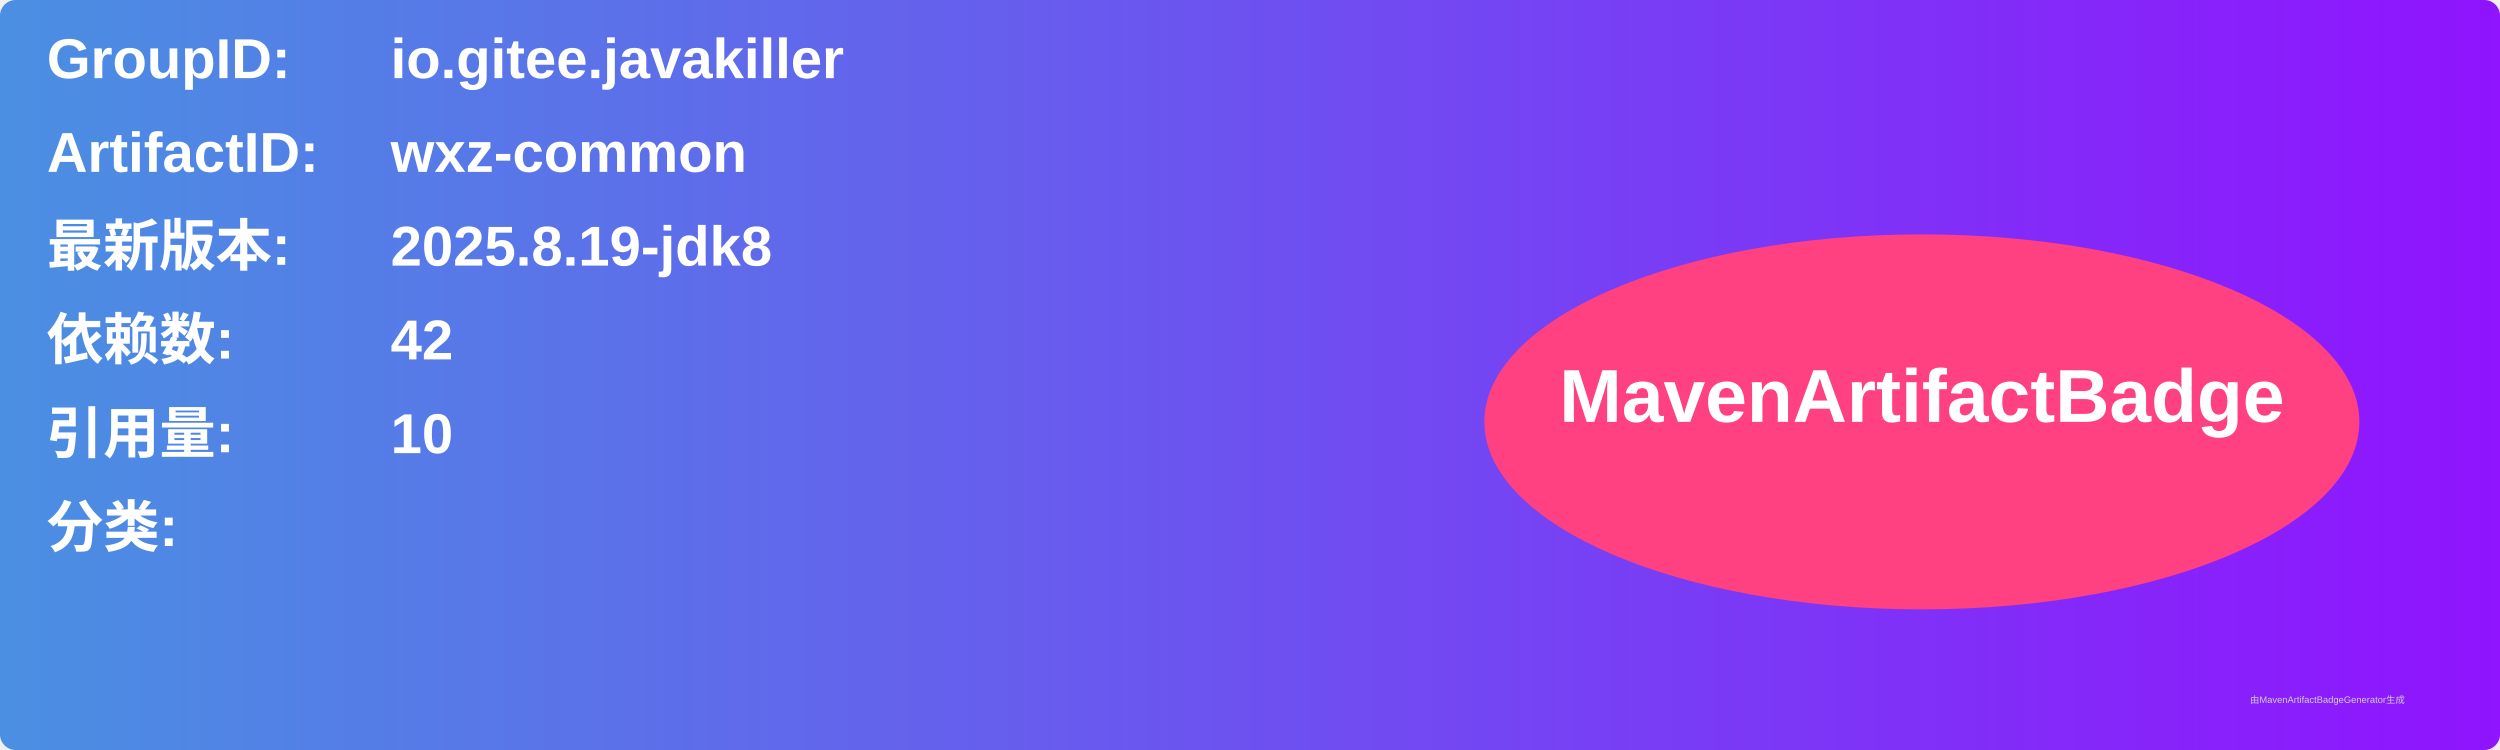
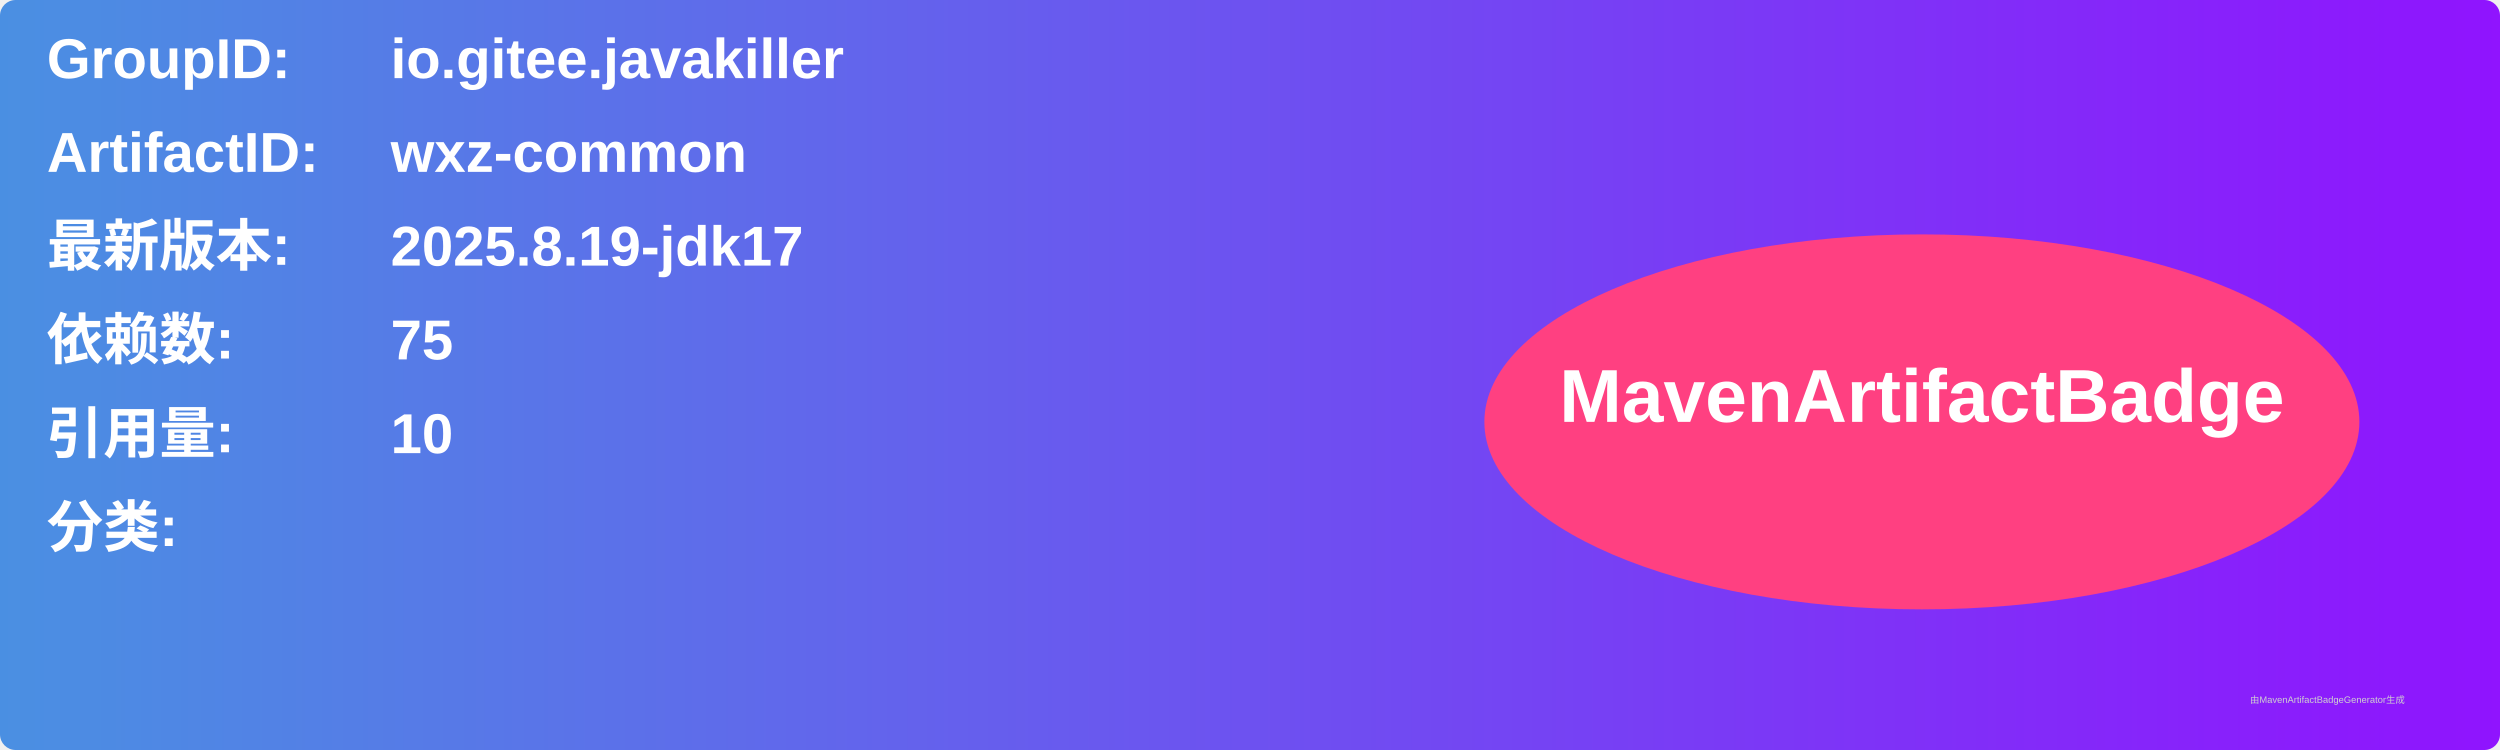
<svg xmlns="http://www.w3.org/2000/svg" width="800" height="240" viewBox="0 0 800 240">
  <linearGradient id="grad" x1="0%" y1="0%" x2="100%" y2="0%">
    <stop offset="0%" stop-color="#4a90e2" />
    <stop offset="100%" stop-color="#9013fe" />
  </linearGradient>
  <rect width="100%" height="100%" rx="5" ry="5" fill="url(#grad)" />
  <g transform="translate(15, 15)">
    <text x="0" y="10" font-family="Arial" font-size="18" fill="white" font-weight="bold" width="260">GroupID:</text>
    <text x="110" y="10" font-family="Arial" font-size="18" fill="white" font-weight="bold" width="460">io.gitee.javakiller</text>
    <text x="0" y="40" font-family="Arial" font-size="18" fill="white" font-weight="bold" width="260">ArtifactID:</text>
    <text x="110" y="40" font-family="Arial" font-size="18" fill="white" font-weight="bold" width="460">wxz-common</text>
    <text x="0" y="70" font-family="Arial" font-size="18" fill="white" font-weight="bold">最新版本:</text>
    <text x="110" y="70" font-family="Arial" font-size="18" fill="white" font-weight="bold">
-       <tspan font-weight="bold">2025.8.19-jdk8</tspan>
+       <tspan font-weight="bold">2025.8.19-jdk17</tspan>
    </text>
    <text x="0" y="100" font-family="Arial" font-size="18" fill="white" font-weight="bold">依赖数: </text>
    <text x="110" y="100" font-family="Arial" font-size="18" fill="white">
-       <tspan font-weight="bold">42</tspan>
+       <tspan font-weight="bold">75</tspan>
    </text>
    <text x="0" y="130" font-family="Arial" font-size="18" fill="white" font-weight="bold">引用量: </text>
    <text x="110" y="130" font-family="Arial" font-size="18" fill="white">
      <tspan font-weight="bold">10</tspan>
    </text>
    <text x="0" y="160" font-family="Arial" font-size="18" fill="white" font-weight="bold">分类:</text>
    <text x="10" y="190" font-family="Arial" font-size="10" fill="white">
      <tspan font-weight="bold" />
    </text>
    <ellipse cx="600" cy="120" rx="140" ry="60" fill="#ff4081" />
    <text x="600" y="120" text-anchor="middle" font-family="Arial" font-size="24" fill="white" font-weight="bold">MavenArtifactBadge</text>
  </g>
  <text x="720" y="225" font-family="Arial" font-size="3" fill="#d0d0d0">由MavenArtifactBadgeGenerator生成</text>
</svg>
